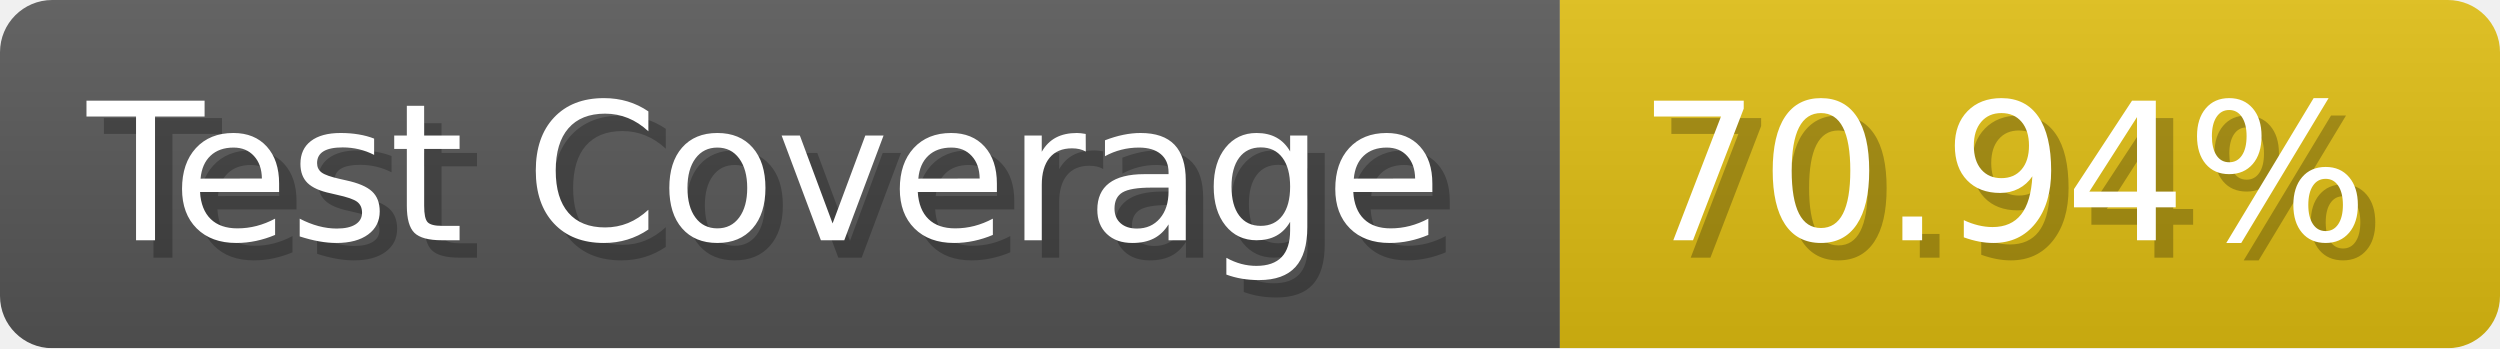
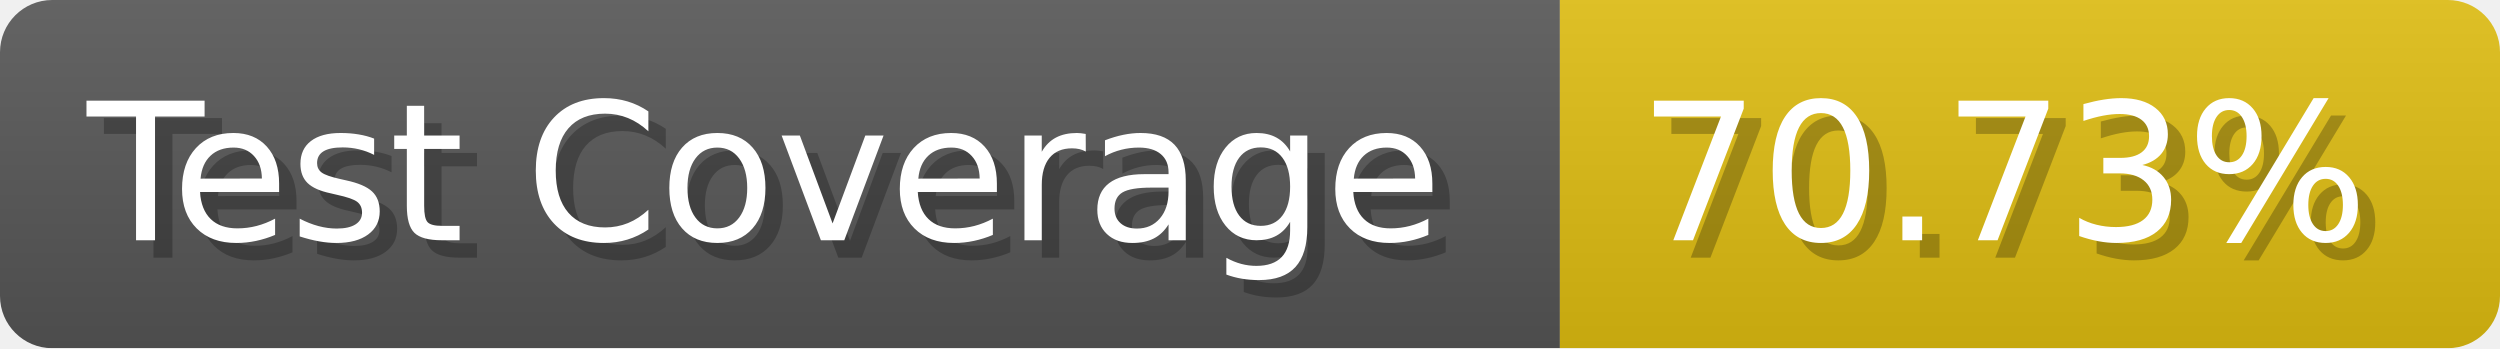
- <svg xmlns="http://www.w3.org/2000/svg" width="143.6" height="20" viewBox="0 0 1436 200" role="img" aria-label="Test Coverage: 70.94%">
+ <svg xmlns="http://www.w3.org/2000/svg" width="143.6" height="20" viewBox="0 0 1436 200" role="img" aria-label="Test Coverage: 70.73%">
  <linearGradient id="a" x2="0" y2="100%">
    <stop offset="0" stop-opacity=".1" stop-color="#EEE" />
    <stop offset="1" stop-opacity=".1" />
  </linearGradient>
  <mask id="m">
    <rect width="1436" height="200" rx="30" fill="#FFF" />
  </mask>
  <g mask="url(#m)">
    <rect width="896" height="200" fill="#555" />
    <rect width="540" height="200" fill="#DB1" x="896" />
    <rect width="1436" height="200" fill="url(#a)" />
  </g>
  <g aria-hidden="true" fill="#fff" text-anchor="start" font-family="Verdana,DejaVu Sans,sans-serif" font-size="110">
    <text x="60" y="148" textLength="796" fill="#000" opacity="0.25">Test Coverage</text>
    <text x="50" y="138" textLength="796">Test Coverage</text>
-     <text x="951" y="148" textLength="440" fill="#000" opacity="0.25">70.94%</text>
-     <text x="941" y="138" textLength="440">70.94%</text>
+     <text x="951" y="148" textLength="440" fill="#000" opacity="0.25">70.73%</text>
+     <text x="941" y="138" textLength="440">70.73%</text>
  </g>
</svg>
